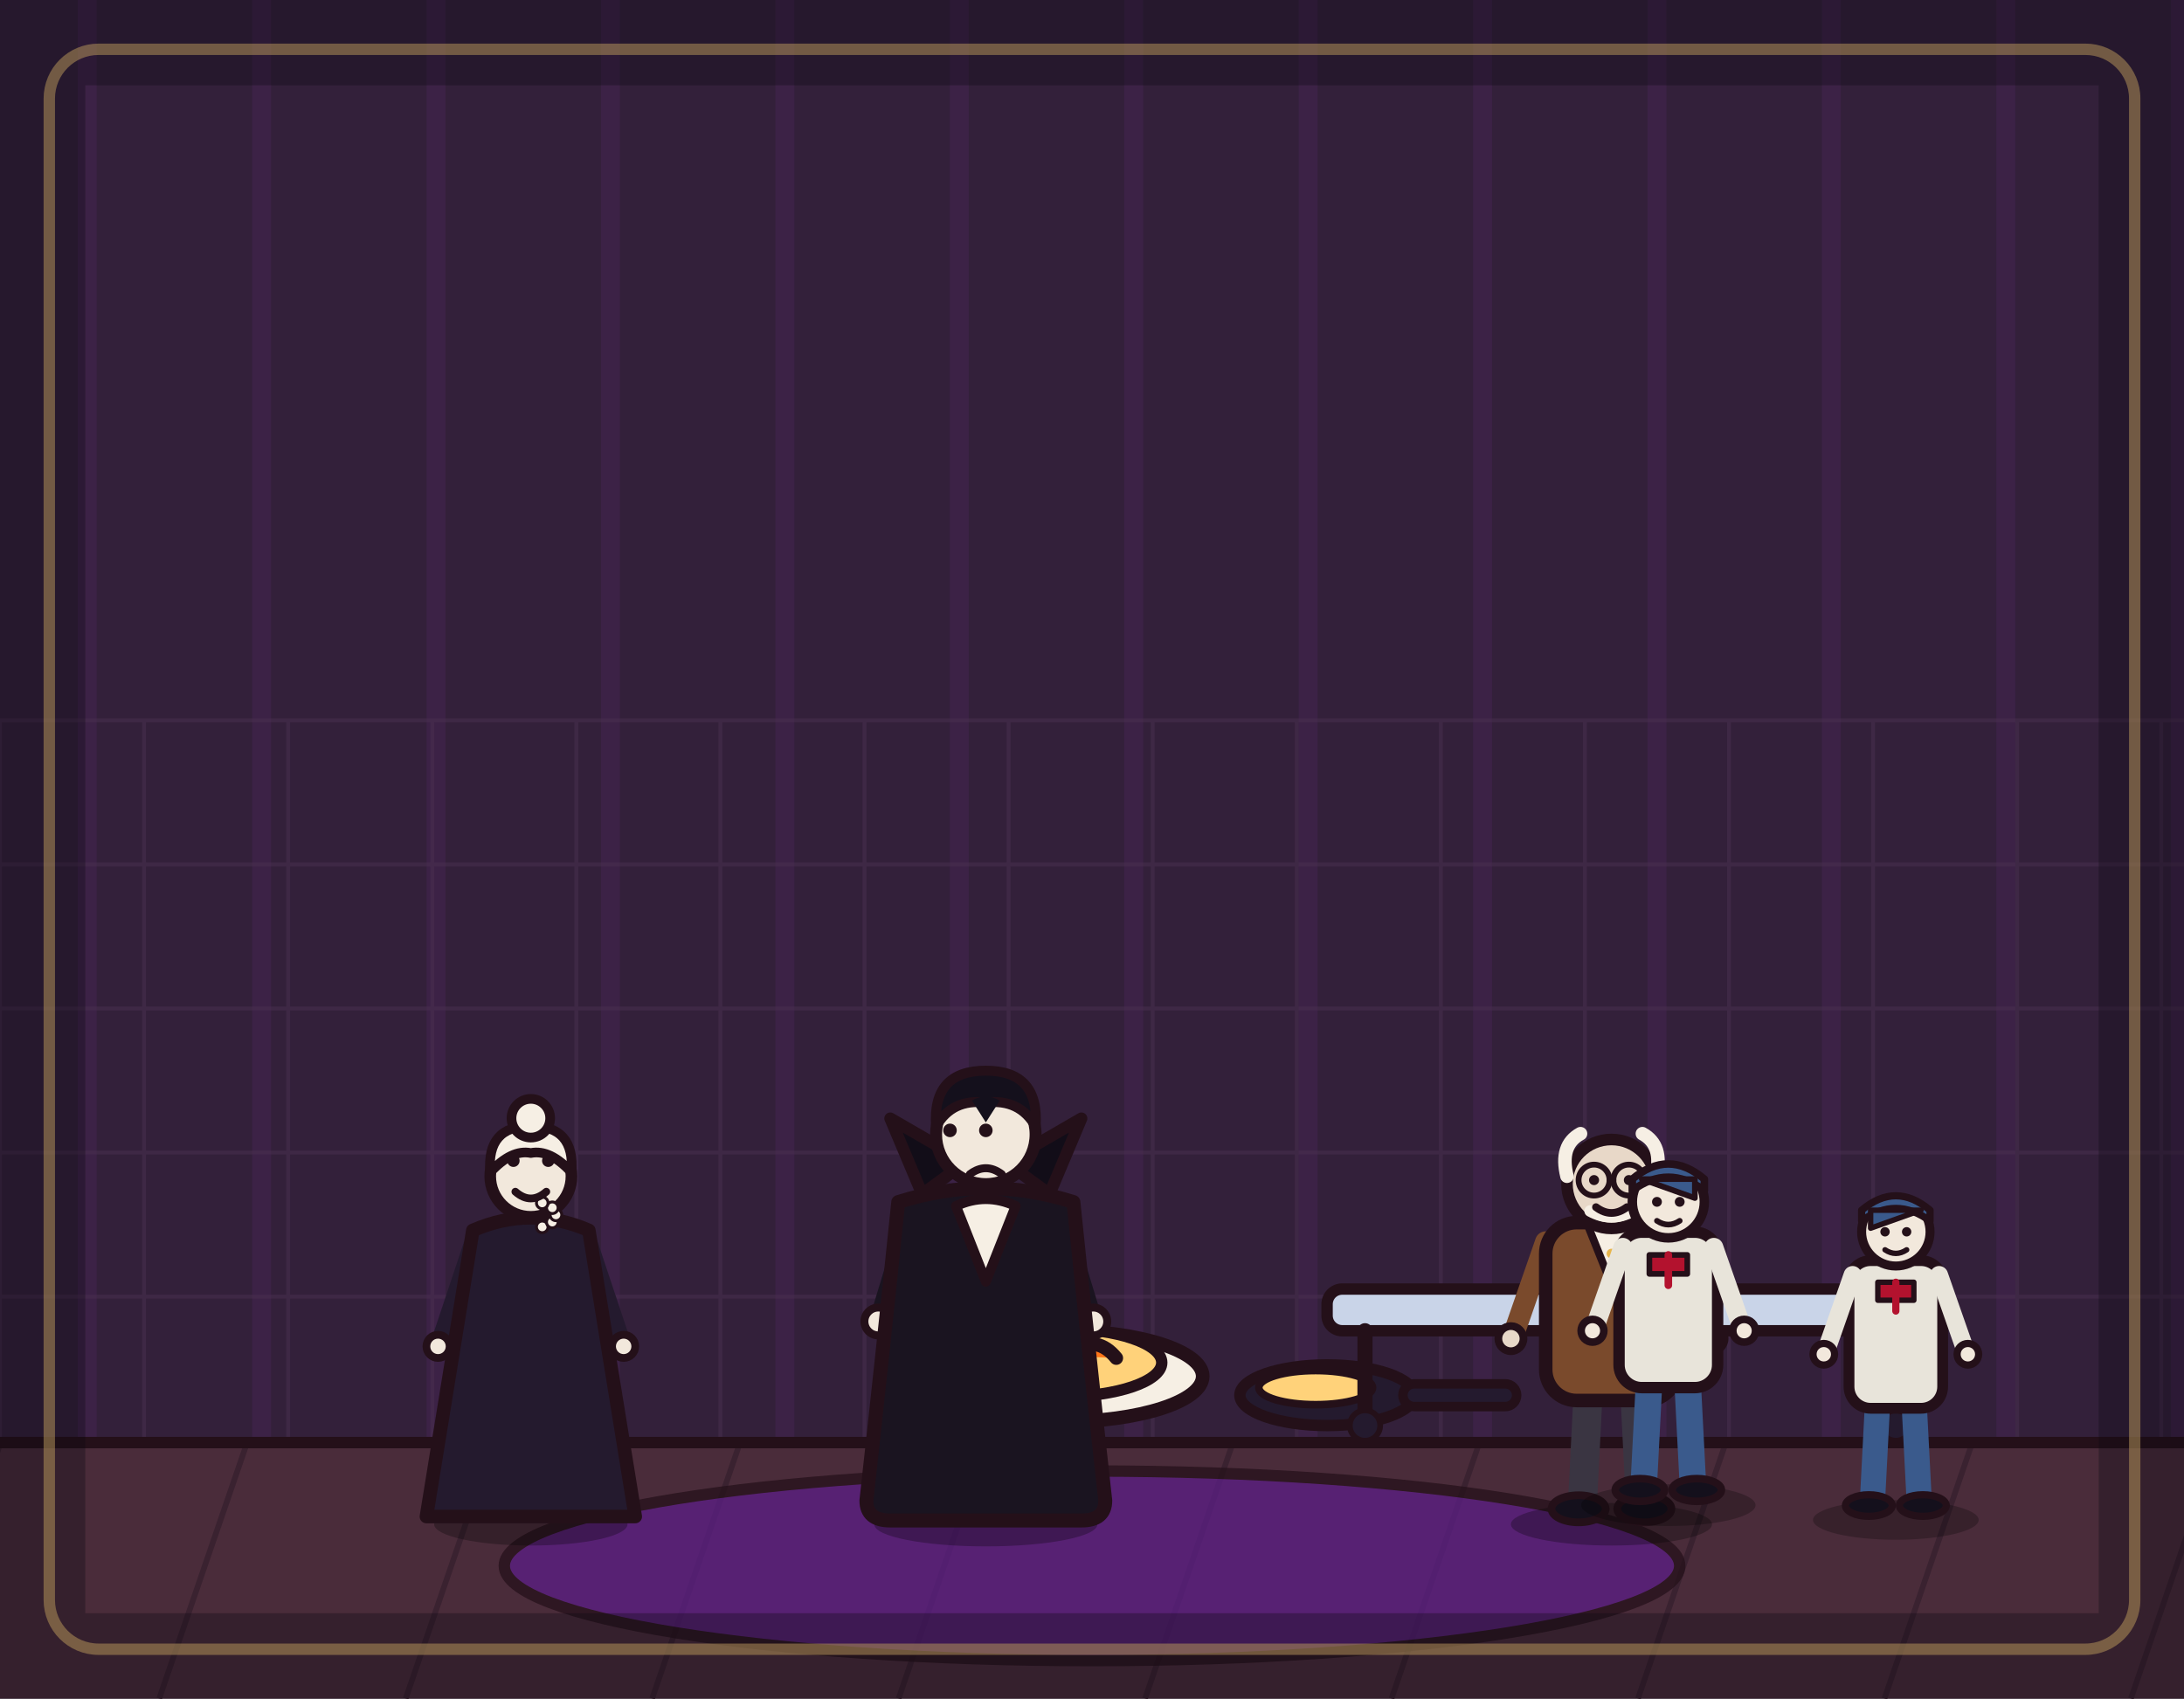
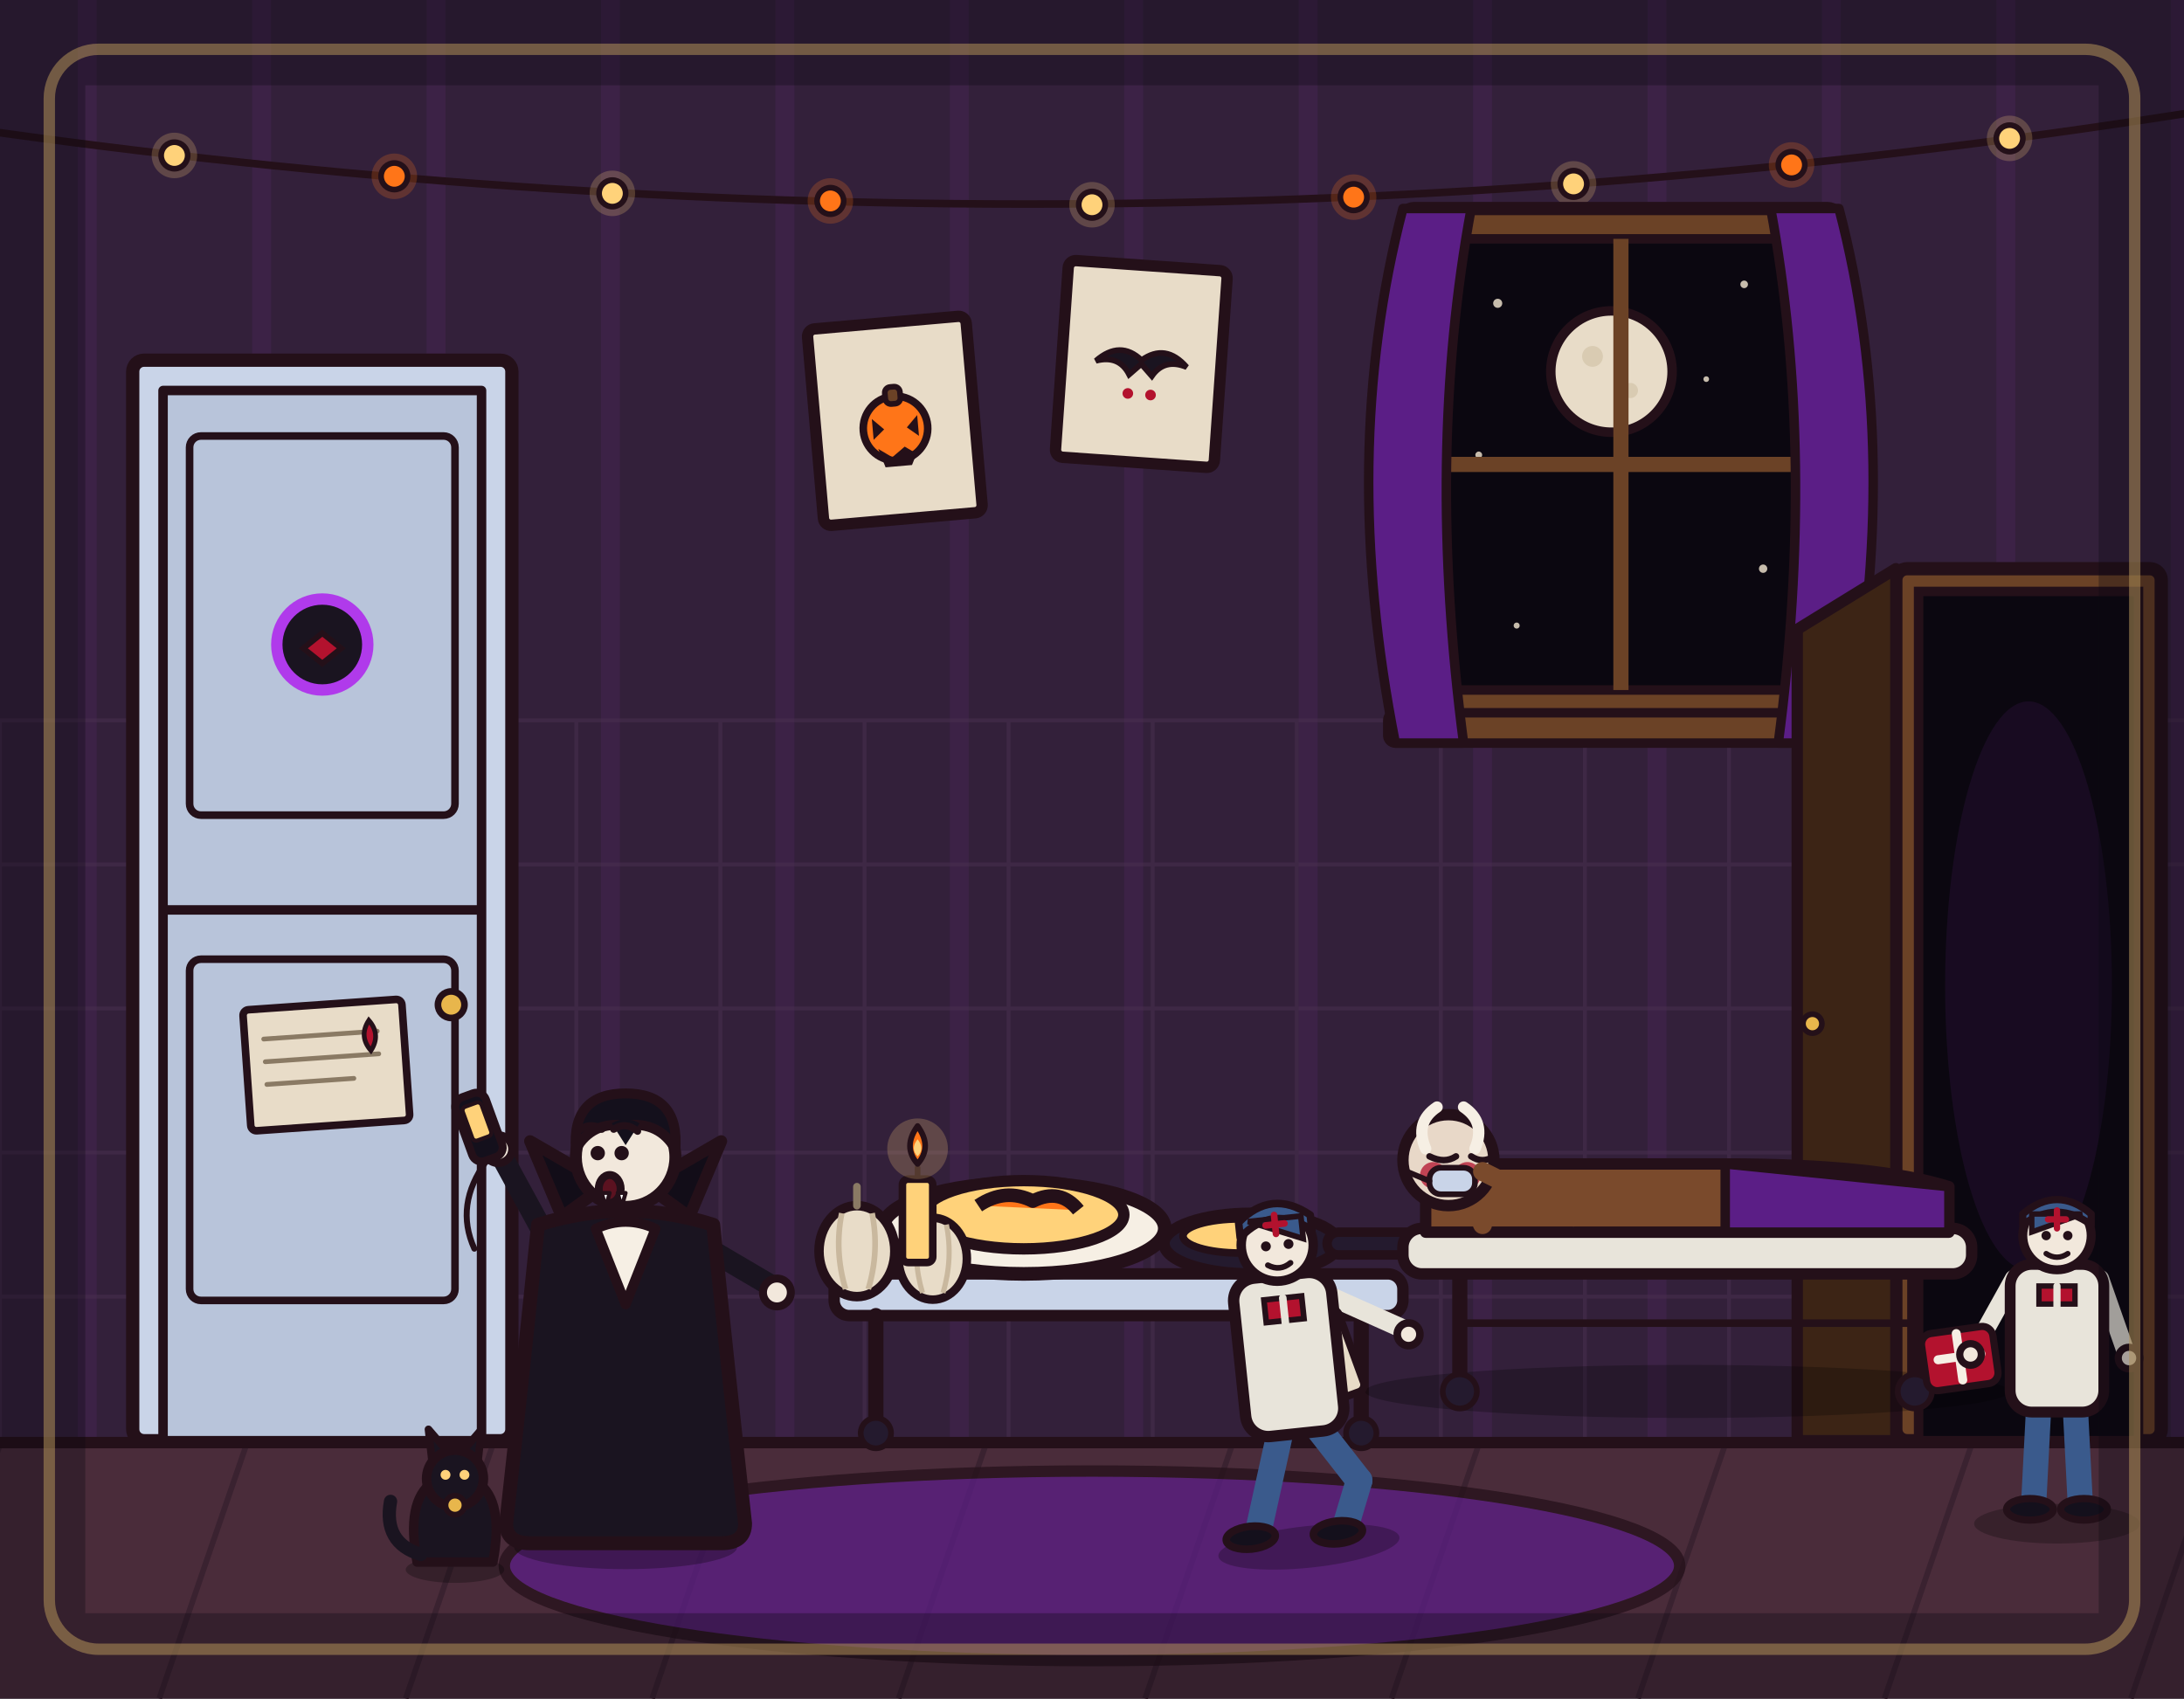
<svg xmlns="http://www.w3.org/2000/svg" viewBox="0 0 1152 896" width="1152" height="896">
  <rect x="0" y="0" width="1152" height="896" fill="#33203a" />
  <path d="M46 0V762M138 0V762M230 0V762M322 0V762M414 0V762M506 0V762M598 0V762M690 0V762M782 0V762M874 0V762M966 0V762M1058 0V762M1150 0V762" stroke="#b03aeb" stroke-width="10" opacity=".07" fill="none" />
  <path d="M0 380V762M76 380V762M152 380V762M228 380V762M304 380V762M380 380V762M456 380V762M532 380V762M608 380V762M684 380V762M760 380V762M836 380V762M912 380V762M988 380V762M1064 380V762M1140 380V762M0 380H1152M0 456H1152M0 532H1152M0 608H1152M0 684H1152M0 760H1152" stroke="#4a3050" stroke-width="2" opacity=".5" fill="none" />
  <rect x="0" y="760" width="1152" height="136" fill="#4a2c3a" />
  <path d="M0 762 L-46 896M130 762 L84 896M260 762 L214 896M390 762 L344 896M520 762 L474 896M650 762 L604 896M780 762 L734 896M910 762 L864 896M1040 762 L994 896M1170 762 L1124 896" stroke="#3a2230" stroke-width="3" fill="none" />
  <line x1="0" y1="761" x2="1152" y2="761" stroke="#241019" stroke-width="6" stroke-linecap="round" />
-   <ellipse cx="576" cy="826" rx="310" ry="50" fill="#5b1e86" stroke="#241019" stroke-width="6" stroke-linejoin="round" stroke-linecap="round" opacity="0.75" />
-   <g transform="translate(560 726) scale(1.2)">
-     <ellipse cx="0" cy="0" rx="62" ry="20" fill="#f6efe4" stroke="#241019" stroke-width="6" stroke-linejoin="round" stroke-linecap="round" />
-     <ellipse cx="0" cy="-6" rx="44" ry="15" fill="#ffd27a" stroke="#241019" stroke-width="5" stroke-linejoin="round" stroke-linecap="round" />
-     <path d="M-20 -10 Q-8 -18 4 -12 Q16 -18 24 -8" fill="#ff7518" stroke="#241019" stroke-width="6" stroke-linejoin="round" stroke-linecap="round" />
-   </g>
-   <g transform="translate(700 736) scale(1)">
-     <ellipse cx="0" cy="0" rx="46" ry="16" fill="#241a2e" stroke="#241019" stroke-width="6" stroke-linejoin="round" stroke-linecap="round" />
-     <rect x="40" y="-6" width="60" height="12" rx="6" fill="#241a2e" stroke="#241019" stroke-width="5" stroke-linejoin="round" stroke-linecap="round" />
-     <ellipse cx="-6" cy="-4" rx="30" ry="9" fill="#ffd27a" stroke="#241019" stroke-width="4" stroke-linejoin="round" stroke-linecap="round" />
-   </g>
-   <rect x="700" y="680" width="320" height="22" rx="8" fill="#c9d4e8" stroke="#241019" stroke-width="6" stroke-linejoin="round" stroke-linecap="round" />
-   <line x1="720" y1="702" x2="720" y2="750" stroke="#241019" stroke-width="8" stroke-linecap="round" />
-   <line x1="1000" y1="702" x2="1000" y2="750" stroke="#241019" stroke-width="8" stroke-linecap="round" />
-   <circle cx="720" cy="752" r="8" fill="#241a2e" stroke="#241019" stroke-width="3" stroke-linejoin="round" stroke-linecap="round" />
-   <circle cx="1000" cy="752" r="8" fill="#241a2e" stroke="#241019" stroke-width="3" stroke-linejoin="round" stroke-linecap="round" />
-   <g transform="translate(520 800) scale(1.05 1.05)">
-     <ellipse cx="0" cy="4" rx="56" ry="11" fill="#000000" stroke-width="0" stroke-linejoin="round" stroke-linecap="round" stroke="none" opacity="0.28" />
-     <path d="M-12 -62 L-16 -6" fill="none" stroke="#241a2e" stroke-width="15" stroke-linecap="round" stroke-linejoin="round" />
-     <path d="M12 -62 L16 -6" fill="none" stroke="#241a2e" stroke-width="15" stroke-linecap="round" stroke-linejoin="round" />
-     <ellipse cx="-18" cy="-4" rx="15" ry="7" fill="#14101c" stroke="#241019" stroke-width="4" stroke-linejoin="round" stroke-linecap="round" />
-     <ellipse cx="18" cy="-4" rx="15" ry="7" fill="#14101c" stroke="#241019" stroke-width="4" stroke-linejoin="round" stroke-linecap="round" />
-     <path d="M-38 -148 L-52 -102" fill="none" stroke="#1a1420" stroke-width="11" stroke-linecap="round" stroke-linejoin="round" />
-     <circle cx="-54" cy="-98" r="7" fill="#f2e8dc" stroke="#241019" stroke-width="4" stroke-linejoin="round" stroke-linecap="round" />
-     <path d="M38 -148 L52 -102" fill="none" stroke="#1a1420" stroke-width="11" stroke-linecap="round" stroke-linejoin="round" />
-     <circle cx="54" cy="-98" r="7" fill="#f2e8dc" stroke="#241019" stroke-width="4" stroke-linejoin="round" stroke-linecap="round" />
-     <path d="M-44 -158 Q-52 -80 -60 -8 Q-60 2 -48 2 L48 2 Q60 2 60 -8 Q52 -80 44 -158 Q0 -172 -44 -158 Z" fill="#1a1420" stroke="#241019" stroke-width="7" stroke-linejoin="round" stroke-linecap="round" />
-     <path d="M-32 -162 L-48 -200 L-10 -178 Z" fill="#120d18" stroke="#241019" stroke-width="6" stroke-linejoin="round" stroke-linecap="round" />
-     <path d="M32 -162 L48 -200 L10 -178 Z" fill="#120d18" stroke="#241019" stroke-width="6" stroke-linejoin="round" stroke-linecap="round" />
-     <path d="M-15 -156 L0 -118 L15 -156 Q0 -163 -15 -156 Z" fill="#f6efe4" stroke="#241019" stroke-width="5" stroke-linejoin="round" stroke-linecap="round" />
-     <circle cx="0" cy="-192" r="25" fill="#f2e8dc" stroke="#241019" stroke-width="6" stroke-linejoin="round" stroke-linecap="round" />
-     <path d="M-25 -196 Q-27 -224 0 -224 Q27 -224 25 -196 Q17 -210 0 -208 Q-17 -210 -25 -196 Z" fill="#14101c" stroke="#241019" stroke-width="5" stroke-linejoin="round" stroke-linecap="round" />
-     <path d="M-7 -209 L0 -198 L7 -209 Q0 -213 -7 -209 Z" fill="#14101c" stroke-width="0" stroke-linejoin="round" stroke-linecap="round" stroke="none" />
-     <circle cx="-18" cy="-194" r="3.4" fill="#241019" stroke-width="0" stroke-linejoin="round" stroke-linecap="round" stroke="none" />
-     <circle cx="0" cy="-194" r="3.4" fill="#241019" stroke-width="0" stroke-linejoin="round" stroke-linecap="round" stroke="none" />
-     <path d="M-8 -172 Q0 -178 8 -172" fill="none" stroke="#241019" stroke-width="4" stroke-linecap="round" stroke-linejoin="round" />
-   </g>
-   <g transform="translate(280 800) scale(1.02 1.02)">
-     <ellipse cx="0" cy="4" rx="50" ry="11" fill="#000000" stroke-width="0" stroke-linejoin="round" stroke-linecap="round" stroke="none" opacity="0.28" />
-     <path d="M-30 -140 L-46 -92" fill="none" stroke="#241a2e" stroke-width="10" stroke-linecap="round" stroke-linejoin="round" />
-     <circle cx="-48" cy="-88" r="6" fill="#f2e8dc" stroke="#241019" stroke-width="4" stroke-linejoin="round" stroke-linecap="round" />
-     <path d="M30 -140 L46 -92" fill="none" stroke="#241a2e" stroke-width="10" stroke-linecap="round" stroke-linejoin="round" />
-     <circle cx="48" cy="-88" r="6" fill="#f2e8dc" stroke="#241019" stroke-width="4" stroke-linejoin="round" stroke-linecap="round" />
-     <path d="M-30 -148 L-54 0 L54 0 L30 -148 Q0 -161 -30 -148 Z" fill="#241a2e" stroke="#241019" stroke-width="7" stroke-linejoin="round" stroke-linecap="round" />
-     <circle cx="0" cy="-176" r="21" fill="#f2e8dc" stroke="#241019" stroke-width="6" stroke-linejoin="round" stroke-linecap="round" />
-     <path d="M-21 -178 Q-23 -202 0 -202 Q23 -202 21 -178 Q10 -190 0 -188 Q-10 -190 -21 -178 Z" fill="#f6efe4" stroke="#241019" stroke-width="5" stroke-linejoin="round" stroke-linecap="round" />
-     <circle cx="0" cy="-206" r="10" fill="#f6efe4" stroke="#241019" stroke-width="5" stroke-linejoin="round" stroke-linecap="round" />
-     <circle cx="5.9" cy="-149.8" r="3" fill="#f6efe4" stroke="#241019" stroke-width="1.5" stroke-linejoin="round" stroke-linecap="round" />
-     <circle cx="11.1" cy="-152.3" r="3" fill="#f6efe4" stroke="#241019" stroke-width="1.5" stroke-linejoin="round" stroke-linecap="round" />
-     <circle cx="13" cy="-156" r="3" fill="#f6efe4" stroke="#241019" stroke-width="1.5" stroke-linejoin="round" stroke-linecap="round" />
-     <circle cx="11.1" cy="-159.7" r="3" fill="#f6efe4" stroke="#241019" stroke-width="1.5" stroke-linejoin="round" stroke-linecap="round" />
-     <circle cx="5.9" cy="-162.2" r="3" fill="#f6efe4" stroke="#241019" stroke-width="1.5" stroke-linejoin="round" stroke-linecap="round" />
-     <circle cx="-9" cy="-184" r="3.2" fill="#241019" stroke-width="0" stroke-linejoin="round" stroke-linecap="round" stroke="none" />
-     <circle cx="9" cy="-184" r="3.2" fill="#241019" stroke-width="0" stroke-linejoin="round" stroke-linecap="round" stroke="none" />
-     <path d="M-8 -168 Q0 -161 8 -168" fill="none" stroke="#241019" stroke-width="4" stroke-linecap="round" stroke-linejoin="round" />
-   </g>
-   <g transform="translate(850 800) scale(1.02 1.02)">
-     <ellipse cx="0" cy="4" rx="52" ry="11" fill="#000000" stroke-width="0" stroke-linejoin="round" stroke-linecap="round" stroke="none" opacity="0.28" />
-     <path d="M-12 -66 L-15 -6" fill="none" stroke="#3a3542" stroke-width="15" stroke-linecap="round" stroke-linejoin="round" />
-     <path d="M12 -66 L15 -6" fill="none" stroke="#3a3542" stroke-width="15" stroke-linecap="round" stroke-linejoin="round" />
-     <ellipse cx="-17" cy="-4" rx="14" ry="7" fill="#14101c" stroke="#241019" stroke-width="4" stroke-linejoin="round" stroke-linecap="round" />
-     <ellipse cx="17" cy="-4" rx="14" ry="7" fill="#14101c" stroke="#241019" stroke-width="4" stroke-linejoin="round" stroke-linecap="round" />
-     <path d="M-34 -142 L-50 -96" fill="none" stroke="#7a4a2c" stroke-width="11" stroke-linecap="round" stroke-linejoin="round" />
-     <circle cx="-52" cy="-92" r="6.5" fill="#e8d8c8" stroke="#241019" stroke-width="4" stroke-linejoin="round" stroke-linecap="round" />
-     <path d="M34 -142 L50 -96" fill="none" stroke="#7a4a2c" stroke-width="11" stroke-linecap="round" stroke-linejoin="round" />
-     <circle cx="52" cy="-92" r="6.5" fill="#e8d8c8" stroke="#241019" stroke-width="4" stroke-linejoin="round" stroke-linecap="round" />
-     <rect x="-34" y="-152" width="68" height="92" rx="16" fill="#7a4a2c" stroke="#241019" stroke-width="7" stroke-linejoin="round" stroke-linecap="round" />
-     <path d="M-12 -150 L0 -120 L12 -150 Z" fill="#f6efe4" stroke="#241019" stroke-width="4" stroke-linejoin="round" stroke-linecap="round" />
-     <circle cx="0" cy="-136" r="2.5" fill="#e8b64c" stroke-width="0" stroke-linejoin="round" stroke-linecap="round" stroke="none" />
-     <circle cx="0" cy="-122" r="2.5" fill="#e8b64c" stroke-width="0" stroke-linejoin="round" stroke-linecap="round" stroke="none" />
-     <circle cx="0" cy="-172" r="23" fill="#e8d8c8" stroke="#241019" stroke-width="6" stroke-linejoin="round" stroke-linecap="round" />
-     <path d="M-23 -176 Q-27 -192 -16 -198" fill="none" stroke="#f6efe4" stroke-width="7" stroke-linecap="round" stroke-linejoin="round" />
-     <path d="M23 -176 Q27 -192 16 -198" fill="none" stroke="#f6efe4" stroke-width="7" stroke-linecap="round" stroke-linejoin="round" />
-     <circle cx="-9" cy="-174" r="2.6" fill="#241019" stroke-width="0" stroke-linejoin="round" stroke-linecap="round" stroke="none" />
-     <circle cx="9" cy="-174" r="2.6" fill="#241019" stroke-width="0" stroke-linejoin="round" stroke-linecap="round" stroke="none" />
-     <circle cx="-9" cy="-174" r="8" fill="none" stroke="#241019" stroke-width="3" stroke-linejoin="round" stroke-linecap="round" />
-     <circle cx="9" cy="-174" r="8" fill="none" stroke="#241019" stroke-width="3" stroke-linejoin="round" stroke-linecap="round" />
-     <line x1="-1" y1="-174" x2="1" y2="-174" stroke="#241019" stroke-width="3" stroke-linecap="round" />
-     <path d="M-11 -158 Q0 -152 11 -158" fill="none" stroke="#f6efe4" stroke-width="6" stroke-linecap="round" stroke-linejoin="round" />
-     <path d="M-8 -160 Q0 -154 8 -160" fill="none" stroke="#241019" stroke-width="4" stroke-linecap="round" stroke-linejoin="round" />
-   </g>
-   <g transform="translate(880 790) scale(1 1)">
-     <ellipse cx="0" cy="4" rx="46" ry="11" fill="#000000" stroke-width="0" stroke-linejoin="round" stroke-linecap="round" stroke="none" opacity="0.25" />
-     <path d="M-10 -64 L-13 -6" fill="none" stroke="#3a5a8c" stroke-width="14" stroke-linecap="round" stroke-linejoin="round" />
-     <path d="M10 -64 L13 -6" fill="none" stroke="#3a5a8c" stroke-width="14" stroke-linecap="round" stroke-linejoin="round" />
-     <ellipse cx="-15" cy="-4" rx="13" ry="6" fill="#14101c" stroke="#241019" stroke-width="4" stroke-linejoin="round" stroke-linecap="round" />
-     <ellipse cx="15" cy="-4" rx="13" ry="6" fill="#14101c" stroke="#241019" stroke-width="4" stroke-linejoin="round" stroke-linecap="round" />
-     <rect x="-26" y="-140" width="52" height="82" rx="12" fill="#e8e4da" stroke="#241019" stroke-width="6" stroke-linejoin="round" stroke-linecap="round" />
-     <path d="M-10 -128 L10 -128 L10 -118 L-10 -118 Z" fill="#b3122e" stroke="#241019" stroke-width="3" stroke-linejoin="round" stroke-linecap="round" />
-     <line x1="0" y1="-128" x2="0" y2="-112" stroke="#b3122e" stroke-width="4" stroke-linecap="round" />
-     <path d="M-24 -132 L-38 -92" fill="none" stroke="#e8e4da" stroke-width="10" stroke-linecap="round" stroke-linejoin="round" />
-     <circle cx="-40" cy="-88" r="6" fill="#f2e8dc" stroke="#241019" stroke-width="4" stroke-linejoin="round" stroke-linecap="round" />
-     <path d="M24 -132 L38 -92" fill="none" stroke="#e8e4da" stroke-width="10" stroke-linecap="round" stroke-linejoin="round" />
-     <circle cx="40" cy="-88" r="6" fill="#f2e8dc" stroke="#241019" stroke-width="4" stroke-linejoin="round" stroke-linecap="round" />
-     <circle cx="0" cy="-156" r="19" fill="#f2e8dc" stroke="#241019" stroke-width="5" stroke-linejoin="round" stroke-linecap="round" />
-     <path d="M-19 -162 Q0 -176 19 -162 L19 -168 Q0 -184 -19 -168 Z" fill="#3a5a8c" stroke="#241019" stroke-width="4" stroke-linejoin="round" stroke-linecap="round" />
-     <path d="M-14 -168 L14 -168 L14 -158 L-14 -168 Z" fill="#3a5a8c" stroke="#241019" stroke-width="3" stroke-linejoin="round" stroke-linecap="round" />
-     <circle cx="-6" cy="-156" r="2.6" fill="#241019" stroke-width="0" stroke-linejoin="round" stroke-linecap="round" stroke="none" />
-     <circle cx="6" cy="-156" r="2.6" fill="#241019" stroke-width="0" stroke-linejoin="round" stroke-linecap="round" stroke="none" />
-     <path d="M-6 -146 Q0 -142 6 -146" fill="none" stroke="#241019" stroke-width="3" stroke-linecap="round" stroke-linejoin="round" />
-   </g>
-   <g transform="translate(1000 798) scale(-0.95 0.95)">
-     <ellipse cx="0" cy="4" rx="46" ry="11" fill="#000000" stroke-width="0" stroke-linejoin="round" stroke-linecap="round" stroke="none" opacity="0.25" />
-     <path d="M-10 -64 L-13 -6" fill="none" stroke="#3a5a8c" stroke-width="14" stroke-linecap="round" stroke-linejoin="round" />
-     <path d="M10 -64 L13 -6" fill="none" stroke="#3a5a8c" stroke-width="14" stroke-linecap="round" stroke-linejoin="round" />
-     <ellipse cx="-15" cy="-4" rx="13" ry="6" fill="#14101c" stroke="#241019" stroke-width="4" stroke-linejoin="round" stroke-linecap="round" />
-     <ellipse cx="15" cy="-4" rx="13" ry="6" fill="#14101c" stroke="#241019" stroke-width="4" stroke-linejoin="round" stroke-linecap="round" />
-     <rect x="-26" y="-140" width="52" height="82" rx="12" fill="#e8e4da" stroke="#241019" stroke-width="6" stroke-linejoin="round" stroke-linecap="round" />
-     <path d="M-10 -128 L10 -128 L10 -118 L-10 -118 Z" fill="#b3122e" stroke="#241019" stroke-width="3" stroke-linejoin="round" stroke-linecap="round" />
-     <line x1="0" y1="-128" x2="0" y2="-112" stroke="#b3122e" stroke-width="4" stroke-linecap="round" />
-     <path d="M-24 -132 L-38 -92" fill="none" stroke="#e8e4da" stroke-width="10" stroke-linecap="round" stroke-linejoin="round" />
-     <circle cx="-40" cy="-88" r="6" fill="#f2e8dc" stroke="#241019" stroke-width="4" stroke-linejoin="round" stroke-linecap="round" />
-     <path d="M24 -132 L38 -92" fill="none" stroke="#e8e4da" stroke-width="10" stroke-linecap="round" stroke-linejoin="round" />
-     <circle cx="40" cy="-88" r="6" fill="#f2e8dc" stroke="#241019" stroke-width="4" stroke-linejoin="round" stroke-linecap="round" />
-     <circle cx="0" cy="-156" r="19" fill="#f2e8dc" stroke="#241019" stroke-width="5" stroke-linejoin="round" stroke-linecap="round" />
-     <path d="M-19 -162 Q0 -176 19 -162 L19 -168 Q0 -184 -19 -168 Z" fill="#3a5a8c" stroke="#241019" stroke-width="4" stroke-linejoin="round" stroke-linecap="round" />
-     <path d="M-14 -168 L14 -168 L14 -158 L-14 -168 Z" fill="#3a5a8c" stroke="#241019" stroke-width="3" stroke-linejoin="round" stroke-linecap="round" />
-     <circle cx="-6" cy="-156" r="2.6" fill="#241019" stroke-width="0" stroke-linejoin="round" stroke-linecap="round" stroke="none" />
-     <circle cx="6" cy="-156" r="2.6" fill="#241019" stroke-width="0" stroke-linejoin="round" stroke-linecap="round" stroke="none" />
-     <path d="M-6 -146 Q0 -142 6 -146" fill="none" stroke="#241019" stroke-width="3" stroke-linecap="round" stroke-linejoin="round" />
+   <path d="M0 70 Q576 150 1152 60" fill="none" stroke="#241019" stroke-width="4" stroke-linecap="round" />
+   <g stroke="#241019" stroke-width="3" stroke-linejoin="round">
+     <circle cx="92" cy="82" r="12" fill="#ffd27a" opacity="0.22" stroke="none" />
+     <circle cx="92" cy="82" r="7" fill="#ffd27a" />
+     <circle cx="208" cy="93" r="12" fill="#ff7518" opacity="0.22" stroke="none" />
+     <circle cx="208" cy="93" r="7" fill="#ff7518" />
+     <circle cx="323" cy="102" r="12" fill="#ffd27a" opacity="0.22" stroke="none" />
+     <circle cx="323" cy="102" r="7" fill="#ffd27a" />
+     <circle cx="438" cy="106" r="12" fill="#ff7518" opacity="0.22" stroke="none" />
+     <circle cx="438" cy="106" r="7" fill="#ff7518" />
+     <circle cx="576" cy="108" r="12" fill="#ffd27a" opacity="0.22" stroke="none" />
+     <circle cx="576" cy="108" r="7" fill="#ffd27a" />
+     <circle cx="714" cy="104" r="12" fill="#ff7518" opacity="0.22" stroke="none" />
+     <circle cx="714" cy="104" r="7" fill="#ff7518" />
+     <circle cx="830" cy="97" r="12" fill="#ffd27a" opacity="0.22" stroke="none" />
+     <circle cx="830" cy="97" r="7" fill="#ffd27a" />
+     <circle cx="945" cy="87" r="12" fill="#ff7518" opacity="0.22" stroke="none" />
+     <circle cx="945" cy="87" r="7" fill="#ff7518" />
+     <circle cx="1060" cy="73" r="12" fill="#ffd27a" opacity="0.22" stroke="none" />
+     <circle cx="1060" cy="73" r="7" fill="#ffd27a" />
+   </g>
+   <g>
+     <rect x="70" y="190" width="200" height="570" rx="6" fill="#ffd27a" opacity="0.12" stroke="none" />
+     <rect x="70" y="190" width="200" height="570" rx="6" fill="#c9d4e8" stroke="#241019" stroke-width="7" stroke-linejoin="round" />
+     <rect x="86" y="206" width="168" height="554" fill="#b8c4da" stroke="#241019" stroke-width="5" stroke-linejoin="round" />
+     <line x1="86" y1="480" x2="254" y2="480" stroke="#241019" stroke-width="5" />
+     <rect x="100" y="230" width="140" height="200" rx="6" fill="none" stroke="#241019" stroke-width="4" />
+     <rect x="100" y="506" width="140" height="180" rx="6" fill="none" stroke="#241019" stroke-width="4" />
+     <circle cx="170" cy="340" r="24" fill="#1a1420" stroke="#b03aeb" stroke-width="6" />
+     <path d="M160 342 L170 334 L180 342 L170 350 Z" fill="#b3122e" stroke="#241019" stroke-width="3" />
+     <circle cx="238" cy="530" r="7" fill="#e8b64c" stroke="#241019" stroke-width="3.5" />
+     <g transform="rotate(-4 170 560)">
+       <rect x="130" y="530" width="84" height="64" rx="3" fill="#e8dcc8" stroke="#241019" stroke-width="4" stroke-linejoin="round" />
+       <line x1="140" y1="546" x2="200" y2="546" stroke="#8a7a64" stroke-width="2.5" stroke-linecap="round" />
+       <line x1="140" y1="558" x2="200" y2="558" stroke="#8a7a64" stroke-width="2.5" stroke-linecap="round" />
+       <line x1="140" y1="570" x2="186" y2="570" stroke="#8a7a64" stroke-width="2.5" stroke-linecap="round" />
+       <path d="M196 540 Q202 548 196 556 Q190 548 196 540 Z" fill="#b3122e" stroke="#241019" stroke-width="2.5" />
+     </g>
+   </g>
+   <g transform="rotate(-5 472 222)">
+     <rect x="430" y="170" width="84" height="104" rx="4" fill="#e8dcc8" stroke="#241019" stroke-width="6" stroke-linejoin="round" />
+     <circle cx="472" cy="226" r="17" fill="#ff7518" stroke="#241019" stroke-width="4" />
+     <rect x="468" y="204" width="8" height="9" rx="3" fill="#6b4226" stroke="#241019" stroke-width="3" />
+     <path d="M460 220 L466 226 L460 231 Z M484 220 L478 226 L484 231 Z" fill="#241019" />
+     <path d="M462 236 L469 241 L476 236 L483 241 L484 236 L479 246 L465 246 Z" fill="#241019" />
+   </g>
+   <g transform="rotate(4 602 192)">
+     <rect x="560" y="140" width="84" height="104" rx="4" fill="#e8dcc8" stroke="#241019" stroke-width="6" stroke-linejoin="round" />
+     <path d="M578 192 Q590 180 602 190 Q614 180 626 192 Q614 188 608 198 L602 192 L596 198 Q590 188 578 192 Z" fill="#1a1420" stroke="#241019" stroke-width="3" />
+     <circle cx="596" cy="208" r="2.8" fill="#b3122e" />
+     <circle cx="608" cy="208" r="2.8" fill="#b3122e" />
+   </g>
+   <g>
+     <rect x="740" y="110" width="230" height="270" rx="6" fill="#6b4226" stroke="#241019" stroke-width="7" stroke-linejoin="round" />
+     <rect x="756" y="126" width="198" height="238" fill="#0b0710" stroke="#241019" stroke-width="5" />
+     <g fill="#e8dcc8" opacity=".85">
+       <circle cx="790" cy="160" r="2.4" />
+       <circle cx="920" cy="150" r="2" />
+       <circle cx="780" cy="240" r="1.8" />
+       <circle cx="930" cy="300" r="2.2" />
+       <circle cx="800" cy="330" r="1.6" />
+       <circle cx="900" cy="200" r="1.5" />
+     </g>
+     <circle cx="850" cy="196" r="32" fill="#e8dcc8" stroke="#241019" stroke-width="5" />
+     <circle cx="840" cy="188" r="5.5" fill="#d9cbb2" />
+     <circle cx="860" cy="206" r="4" fill="#d9cbb2" />
+     <line x1="855" y1="126" x2="855" y2="364" stroke="#6b4226" stroke-width="8" />
+     <line x1="756" y1="245" x2="954" y2="245" stroke="#6b4226" stroke-width="8" />
+     <rect x="732" y="376" width="246" height="16" rx="4" fill="#6b4226" stroke="#241019" stroke-width="5" />
+     <path d="M740 110 Q706 240 736 392 L772 392 Q752 240 776 110 Z" fill="#5b1e86" stroke="#241019" stroke-width="5" stroke-linejoin="round" />
+     <path d="M970 110 Q1004 240 974 392 L938 392 Q958 240 934 110 Z" fill="#5b1e86" stroke="#241019" stroke-width="5" stroke-linejoin="round" />
+   </g>
+   <g>
+     <rect x="1000" y="300" width="140" height="460" rx="6" fill="#6b4226" stroke="#241019" stroke-width="7" stroke-linejoin="round" />
+     <rect x="1012" y="312" width="116" height="448" fill="#0b0710" stroke="#241019" stroke-width="5" />
+     <ellipse cx="1070" cy="520" rx="44" ry="150" fill="#b03aeb" opacity=".08" />
+     <polygon points="1000,300 948,332 948,760 1000,760" fill="#3c2415" stroke="#241019" stroke-width="6" stroke-linejoin="round" />
+     <circle cx="956" cy="540" r="5" fill="#e8b64c" stroke="#241019" stroke-width="3" />
+   </g>
+   <ellipse cx="576" cy="826" rx="310" ry="50" fill="#5b1e86" stroke="#241019" stroke-width="6" stroke-linejoin="round" opacity="0.75" />
+   <g>
+     <rect x="440" y="672" width="300" height="22" rx="8" fill="#c9d4e8" stroke="#241019" stroke-width="6" stroke-linejoin="round" />
+     <line x1="462" y1="694" x2="462" y2="752" stroke="#241019" stroke-width="8" stroke-linecap="round" />
+     <line x1="718" y1="694" x2="718" y2="752" stroke="#241019" stroke-width="8" stroke-linecap="round" />
+     <circle cx="462" cy="756" r="8" fill="#241a2e" stroke="#241019" stroke-width="3" />
+     <circle cx="718" cy="756" r="8" fill="#241a2e" stroke="#241019" stroke-width="3" />
+     <g transform="translate(540 648) scale(1.2)">
+       <ellipse cx="0" cy="0" rx="62" ry="20" fill="#f6efe4" stroke="#241019" stroke-width="6" stroke-linejoin="round" />
+       <ellipse cx="0" cy="-6" rx="44" ry="15" fill="#ffd27a" stroke="#241019" stroke-width="5" stroke-linejoin="round" />
+       <path d="M-20 -10 Q-8 -18 4 -12 Q16 -18 24 -8" fill="#ff7518" stroke="#241019" stroke-width="6" stroke-linejoin="round" />
+     </g>
+     <g transform="translate(660 656)">
+       <ellipse cx="0" cy="0" rx="46" ry="16" fill="#241a2e" stroke="#241019" stroke-width="6" stroke-linejoin="round" />
+       <rect x="40" y="-6" width="60" height="12" rx="6" fill="#241a2e" stroke="#241019" stroke-width="5" stroke-linejoin="round" />
+       <ellipse cx="-6" cy="-4" rx="30" ry="9" fill="#ffd27a" stroke="#241019" stroke-width="4" />
+     </g>
+     <g transform="translate(452 660)">
+       <ellipse cx="0" cy="0" rx="20" ry="24" fill="#e8dcc8" stroke="#241019" stroke-width="5" stroke-linejoin="round" />
+       <path d="M0 -24 L0 -34" fill="none" stroke="#8a7a64" stroke-width="4" stroke-linecap="round" />
+       <path d="M-8 -20 Q-12 0 -6 20" fill="none" stroke="#c9b89e" stroke-width="3" fill-opacity="0" />
+       <path d="M8 -20 Q12 0 6 20" fill="none" stroke="#c9b89e" stroke-width="3" />
+     </g>
+     <g transform="translate(492 664) scale(0.9)">
+       <ellipse cx="0" cy="0" rx="20" ry="24" fill="#e8dcc8" stroke="#241019" stroke-width="5" stroke-linejoin="round" />
+       <path d="M0 -24 L0 -34" fill="none" stroke="#8a7a64" stroke-width="4" stroke-linecap="round" />
+       <path d="M-8 -20 Q-12 0 -6 20" fill="none" stroke="#c9b89e" stroke-width="3" />
+       <path d="M8 -20 Q12 0 6 20" fill="none" stroke="#c9b89e" stroke-width="3" />
+     </g>
+     <rect x="476" y="622" width="16" height="44" rx="3" fill="#ffd27a" stroke="#241019" stroke-width="4" stroke-linejoin="round" />
+     <line x1="484" y1="622" x2="484" y2="616" stroke="#241019" stroke-width="3" stroke-linecap="round" />
+     <circle cx="484" cy="606" r="16" fill="#ffd27a" opacity=".22" stroke="none" />
+     <path d="M484 594 Q492 605 484 614 Q476 605 484 594 Z" fill="#ff7518" stroke="#241019" stroke-width="3" stroke-linejoin="round" />
+     <path d="M484 601 Q488 606 484 610 Q480 606 484 601 Z" fill="#ffd27a" />
+   </g>
+   <g transform="translate(890 668)">
+     <ellipse cx="0" cy="66" rx="170" ry="14" fill="#000000" opacity=".25" stroke="none" />
+     <line x1="-120" y1="2" x2="-120" y2="60" stroke="#241019" stroke-width="8" stroke-linecap="round" />
+     <line x1="120" y1="2" x2="120" y2="60" stroke="#241019" stroke-width="8" stroke-linecap="round" />
+     <line x1="-120" y1="30" x2="120" y2="30" stroke="#241019" stroke-width="4" stroke-linecap="round" />
+     <circle cx="-120" cy="66" r="9" fill="#241a2e" stroke="#241019" stroke-width="3" />
+     <circle cx="120" cy="66" r="9" fill="#241a2e" stroke="#241019" stroke-width="3" />
+     <rect x="-150" y="-20" width="300" height="24" rx="10" fill="#e8e4da" stroke="#241019" stroke-width="6" stroke-linejoin="round" />
+     <path d="M-138 -18 L138 -18 L138 -42 Q100 -54 20 -54 L-120 -54 Q-134 -46 -138 -42 Z" fill="#7a4a2c" stroke="#241019" stroke-width="6" stroke-linejoin="round" />
+     <path d="M20 -54 L138 -42 L138 -18 L20 -18 Z" fill="#5b1e86" stroke="#241019" stroke-width="5" stroke-linejoin="round" />
+     <path d="M-120 -50 L-108 -22" fill="none" stroke="#7a4a2c" stroke-width="10" stroke-linecap="round" />
+     <circle cx="-126" cy="-56" r="24" fill="#e8d8c8" stroke="#241019" stroke-width="6" stroke-linejoin="round" />
+     <circle cx="-134" cy="-48" r="7" fill="#b3122e" opacity=".75" stroke="none" />
+     <circle cx="-116" cy="-48" r="7" fill="#b3122e" opacity=".75" stroke="none" />
+     <path d="M-138 -62 Q-144 -76 -132 -84" fill="none" stroke="#f6efe4" stroke-width="6" stroke-linecap="round" />
+     <path d="M-112 -62 Q-106 -76 -118 -84" fill="none" stroke="#f6efe4" stroke-width="6" stroke-linecap="round" />
+     <path d="M-136 -58 Q-128 -54 -122 -58" fill="none" stroke="#241019" stroke-width="3.4" stroke-linecap="round" />
+     <path d="M-114 -58 Q-108 -54 -102 -58" fill="none" stroke="#241019" stroke-width="3.4" stroke-linecap="round" />
+     <rect x="-136" y="-52" width="24" height="14" rx="6" fill="#c9d4e8" stroke="#241019" stroke-width="3" stroke-linejoin="round" />
+     <line x1="-136" y1="-45" x2="-148" y2="-50" stroke="#241019" stroke-width="3" stroke-linecap="round" />
+     <path d="M-108 -50 L-60 -26" fill="none" stroke="#7a4a2c" stroke-width="10" stroke-linecap="round" />
+   </g>
+   <g transform="translate(690 812) rotate(-6)">
+     <ellipse cx="0" cy="4" rx="48" ry="11" fill="#000000" opacity=".25" stroke="none" />
+     <path d="M-8 -60 L-26 -6" fill="none" stroke="#3a5a8c" stroke-width="14" stroke-linecap="round" />
+     <ellipse cx="-30" cy="-4" rx="13" ry="6" fill="#14101c" stroke="#241019" stroke-width="4" stroke-linejoin="round" />
+     <path d="M10 -60 L30 -28" fill="none" stroke="#3a5a8c" stroke-width="14" stroke-linecap="round" />
+     <path d="M30 -28 L20 -4" fill="none" stroke="#3a5a8c" stroke-width="14" stroke-linecap="round" />
+     <ellipse cx="16" cy="-2" rx="13" ry="6" fill="#14101c" stroke="#241019" stroke-width="4" stroke-linejoin="round" />
+     <path d="M22 -128 L60 -106" fill="none" stroke="#e8e4da" stroke-width="10" stroke-linecap="round" />
+     <circle cx="64" cy="-102" r="6" fill="#f2e8dc" stroke="#241019" stroke-width="4" stroke-linejoin="round" />
+     <path d="M-22 -128 L-2 -98" fill="none" stroke="#e8e4da" stroke-width="10" stroke-linecap="round" />
+     <circle cx="0" cy="-94" r="6" fill="#f2e8dc" stroke="#241019" stroke-width="4" stroke-linejoin="round" />
+     <g transform="rotate(-14 14 -92)">
+       <rect x="-2" y="-116" width="36" height="46" rx="4" fill="#e8dcc8" stroke="#241019" stroke-width="4" stroke-linejoin="round" />
+       <line x1="6" y1="-106" x2="28" y2="-106" stroke="#8a7a64" stroke-width="2.5" stroke-linecap="round" />
+       <line x1="6" y1="-98" x2="28" y2="-98" stroke="#8a7a64" stroke-width="2.5" stroke-linecap="round" />
+       <line x1="6" y1="-90" x2="22" y2="-90" stroke="#8a7a64" stroke-width="2.5" stroke-linecap="round" />
+       <line x1="17" y1="-80" x2="17" y2="-72" stroke="#b3122e" stroke-width="4" stroke-linecap="round" />
+       <line x1="13" y1="-76" x2="21" y2="-76" stroke="#b3122e" stroke-width="4" stroke-linecap="round" />
+     </g>
+     <rect x="-26" y="-140" width="52" height="84" rx="12" fill="#e8e4da" stroke="#241019" stroke-width="6" stroke-linejoin="round" />
+     <path d="M-10 -128 L10 -128 L10 -116 L-10 -116 Z" fill="#b3122e" stroke="#241019" stroke-width="3" />
+     <line x1="0" y1="-128" x2="0" y2="-112" stroke="#e8e4da" stroke-width="4" stroke-linecap="round" />
+     <circle cx="0" cy="-156" r="19" fill="#f2e8dc" stroke="#241019" stroke-width="5" stroke-linejoin="round" />
+     <path d="M-19 -162 Q0 -178 19 -162 L19 -170 Q0 -186 -19 -170 Z" fill="#3a5a8c" stroke="#241019" stroke-width="4" stroke-linejoin="round" />
+     <path d="M-14 -170 L14 -170 L14 -158 L-14 -170 Z" fill="#3a5a8c" stroke="#241019" stroke-width="3" />
+     <line x1="0" y1="-172" x2="0" y2="-162" stroke="#b3122e" stroke-width="3.5" stroke-linecap="round" />
+     <line x1="-5" y1="-167" x2="5" y2="-167" stroke="#b3122e" stroke-width="3.5" stroke-linecap="round" />
+     <circle cx="-6" cy="-156" r="2.6" fill="#241019" />
+     <circle cx="6" cy="-156" r="2.6" fill="#241019" />
+     <path d="M-6 -146 Q0 -142 6 -146" fill="none" stroke="#241019" stroke-width="3" stroke-linecap="round" />
+   </g>
+   <g transform="translate(1085 800) scale(-0.95 0.95)">
+     <ellipse cx="0" cy="4" rx="46" ry="11" fill="#000000" opacity=".25" stroke="none" />
+     <path d="M-10 -64 L-13 -6" fill="none" stroke="#3a5a8c" stroke-width="14" stroke-linecap="round" />
+     <path d="M10 -64 L13 -6" fill="none" stroke="#3a5a8c" stroke-width="14" stroke-linecap="round" />
+     <ellipse cx="-15" cy="-4" rx="13" ry="6" fill="#14101c" stroke="#241019" stroke-width="4" stroke-linejoin="round" />
+     <ellipse cx="15" cy="-4" rx="13" ry="6" fill="#14101c" stroke="#241019" stroke-width="4" stroke-linejoin="round" />
+     <path d="M-24 -132 L-38 -92" fill="none" stroke="#e8e4da" stroke-width="10" stroke-linecap="round" />
+     <circle cx="-40" cy="-88" r="6" fill="#f2e8dc" stroke="#241019" stroke-width="4" stroke-linejoin="round" />
+     <path d="M24 -132 L44 -96" fill="none" stroke="#e8e4da" stroke-width="10" stroke-linecap="round" />
+     <g transform="rotate(8 52 -88)">
+       <rect x="34" y="-104" width="40" height="32" rx="6" fill="#b3122e" stroke="#241019" stroke-width="4" stroke-linejoin="round" />
+       <line x1="54" y1="-102" x2="54" y2="-76" stroke="#f6efe4" stroke-width="5" stroke-linecap="round" />
+       <line x1="42" y1="-89" x2="66" y2="-89" stroke="#f6efe4" stroke-width="5" stroke-linecap="round" />
+     </g>
+     <circle cx="48" cy="-90" r="6" fill="#f2e8dc" stroke="#241019" stroke-width="4" stroke-linejoin="round" />
+     <rect x="-26" y="-140" width="52" height="82" rx="12" fill="#e8e4da" stroke="#241019" stroke-width="6" stroke-linejoin="round" />
+     <path d="M-10 -128 L10 -128 L10 -118 L-10 -118 Z" fill="#b3122e" stroke="#241019" stroke-width="3" />
+     <line x1="0" y1="-128" x2="0" y2="-112" stroke="#e8e4da" stroke-width="4" stroke-linecap="round" />
+     <circle cx="0" cy="-156" r="19" fill="#f2e8dc" stroke="#241019" stroke-width="5" stroke-linejoin="round" />
+     <path d="M-19 -162 Q0 -176 19 -162 L19 -168 Q0 -184 -19 -168 Z" fill="#3a5a8c" stroke="#241019" stroke-width="4" stroke-linejoin="round" />
+     <path d="M-14 -168 L14 -168 L14 -158 L-14 -168 Z" fill="#3a5a8c" stroke="#241019" stroke-width="3" />
+     <line x1="0" y1="-170" x2="0" y2="-160" stroke="#b3122e" stroke-width="3.5" stroke-linecap="round" />
+     <line x1="-5" y1="-165" x2="5" y2="-165" stroke="#b3122e" stroke-width="3.5" stroke-linecap="round" />
+     <circle cx="-6" cy="-156" r="2.6" fill="#241019" />
+     <circle cx="6" cy="-156" r="2.6" fill="#241019" />
+     <path d="M-6 -146 Q0 -142 6 -146" fill="none" stroke="#241019" stroke-width="3" stroke-linecap="round" />
+   </g>
+   <g transform="translate(330 812) scale(1.05)">
+     <ellipse cx="0" cy="4" rx="56" ry="11" fill="#000000" opacity=".28" stroke="none" />
+     <path d="M-12 -62 L-16 -6" fill="none" stroke="#241a2e" stroke-width="15" stroke-linecap="round" />
+     <path d="M12 -62 L16 -6" fill="none" stroke="#241a2e" stroke-width="15" stroke-linecap="round" />
+     <ellipse cx="-18" cy="-4" rx="15" ry="7" fill="#14101c" stroke="#241019" stroke-width="4" stroke-linejoin="round" />
+     <ellipse cx="18" cy="-4" rx="15" ry="7" fill="#14101c" stroke="#241019" stroke-width="4" stroke-linejoin="round" />
+     <path d="M-38 -148 L-62 -192" fill="none" stroke="#1a1420" stroke-width="11" stroke-linecap="round" />
+     <circle cx="-64" cy="-196" r="7" fill="#f2e8dc" stroke="#241019" stroke-width="4" stroke-linejoin="round" />
+     <g transform="rotate(-20 -74 -208)">
+       <rect x="-82" y="-224" width="16" height="34" rx="5" fill="#14101c" stroke="#241019" stroke-width="4" stroke-linejoin="round" />
+       <rect x="-79" y="-219" width="10" height="18" rx="2" fill="#ffd27a" stroke="#241019" stroke-width="2" />
+     </g>
+     <path d="M-70 -190 Q-86 -168 -76 -146" fill="none" stroke="#241019" stroke-width="3" stroke-linecap="round" />
+     <path d="M38 -148 L72 -128" fill="none" stroke="#1a1420" stroke-width="11" stroke-linecap="round" />
+     <circle cx="76" cy="-124" r="7" fill="#f2e8dc" stroke="#241019" stroke-width="4" stroke-linejoin="round" />
+     <path d="M-44 -158 Q-52 -80 -60 -8 Q-60 2 -48 2 L48 2 Q60 2 60 -8 Q52 -80 44 -158 Q0 -172 -44 -158 Z" fill="#1a1420" stroke="#241019" stroke-width="7" stroke-linejoin="round" />
+     <path d="M-32 -162 L-48 -200 L-10 -178 Z" fill="#120d18" stroke="#241019" stroke-width="6" stroke-linejoin="round" />
+     <path d="M32 -162 L48 -200 L10 -178 Z" fill="#120d18" stroke="#241019" stroke-width="6" stroke-linejoin="round" />
+     <path d="M-15 -156 L0 -118 L15 -156 Q0 -163 -15 -156 Z" fill="#f6efe4" stroke="#241019" stroke-width="5" stroke-linejoin="round" />
+     <circle cx="0" cy="-192" r="25" fill="#f2e8dc" stroke="#241019" stroke-width="6" stroke-linejoin="round" />
+     <path d="M-25 -196 Q-27 -224 0 -224 Q27 -224 25 -196 Q17 -210 0 -208 Q-17 -210 -25 -196 Z" fill="#14101c" stroke="#241019" stroke-width="5" stroke-linejoin="round" />
+     <path d="M-7 -209 L0 -198 L7 -209 Q0 -213 -7 -209 Z" fill="#14101c" />
+     <path d="M-24 -205 Q-18 -210 -12 -206" fill="none" stroke="#241019" stroke-width="3.6" stroke-linecap="round" />
+     <path d="M-6 -206 Q0 -210 6 -205" fill="none" stroke="#241019" stroke-width="3.6" stroke-linecap="round" />
+     <circle cx="-14" cy="-194" r="3.6" fill="#241019" />
+     <circle cx="-2" cy="-194" r="3.6" fill="#241019" />
+     <ellipse cx="-8" cy="-176" rx="5.5" ry="7" fill="#5b1220" stroke="#241019" stroke-width="4" stroke-linejoin="round" />
+     <path d="M-12 -174 L-8 -174 L-10 -167 Z" fill="#ffffff" stroke="#241019" stroke-width="2" stroke-linejoin="round" />
+     <path d="M-4 -174 L0 -174 L-2 -167 Z" fill="#ffffff" stroke="#241019" stroke-width="2" stroke-linejoin="round" />
+   </g>
+   <g transform="translate(240 824)">
+     <ellipse cx="0" cy="4" rx="26" ry="7" fill="#000000" opacity=".28" stroke="none" />
+     <path d="M-20 0 Q-26 -32 -12 -42 Q0 -48 12 -42 Q26 -32 20 0 Z" fill="#1a1420" stroke="#241019" stroke-width="5" stroke-linejoin="round" />
+     <path d="M-18 -4 Q-38 -10 -34 -32" fill="none" stroke="#1a1420" stroke-width="7" stroke-linecap="round" />
+     <path d="M-12 -52 L-14 -70 L-2 -56 Z" fill="#1a1420" stroke="#241019" stroke-width="4" stroke-linejoin="round" />
+     <path d="M12 -52 L14 -70 L2 -56 Z" fill="#1a1420" stroke="#241019" stroke-width="4" stroke-linejoin="round" />
+     <circle cx="0" cy="-44" r="15" fill="#1a1420" stroke="#241019" stroke-width="5" stroke-linejoin="round" />
+     <circle cx="-5" cy="-46" r="2.6" fill="#ffd27a" />
+     <circle cx="5" cy="-46" r="2.6" fill="#ffd27a" />
+     <circle cx="0" cy="-30" r="5" fill="#e8b64c" stroke="#241019" stroke-width="3" />
  </g>
  <rect x="26" y="26" width="1100" height="844" rx="26" fill="none" stroke="#ffd27a" stroke-width="6" opacity="0.55" />
  <rect x="0" y="0" width="1152" height="896" fill="none" stroke="#0b0710" stroke-width="90" opacity="0.32" />
</svg>
